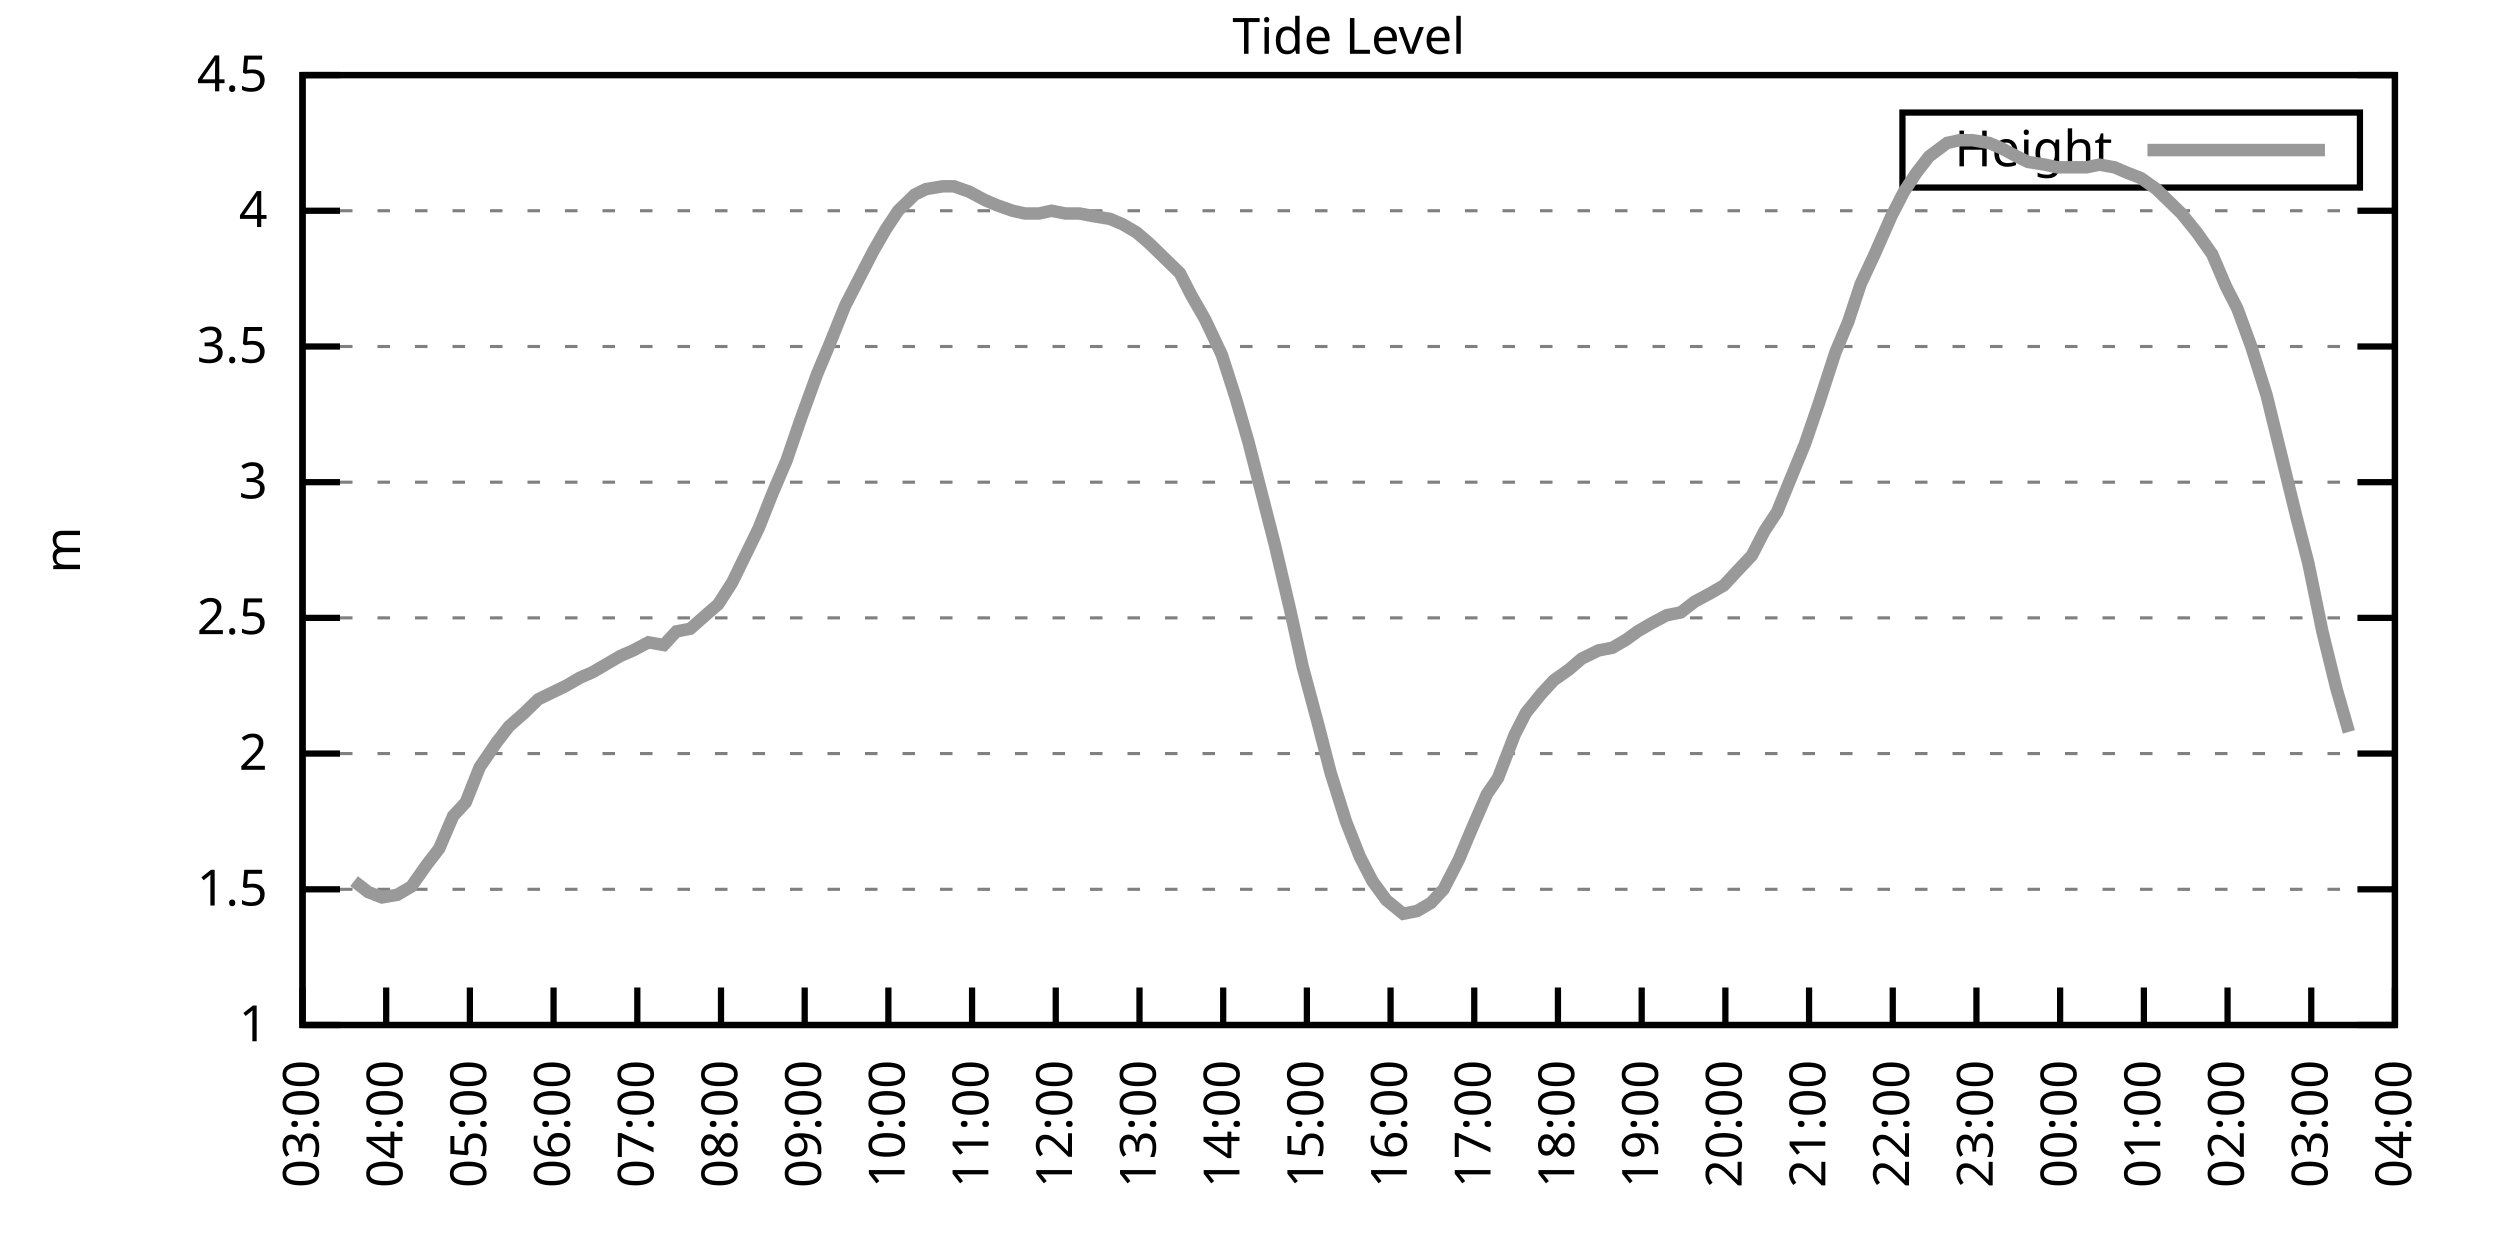
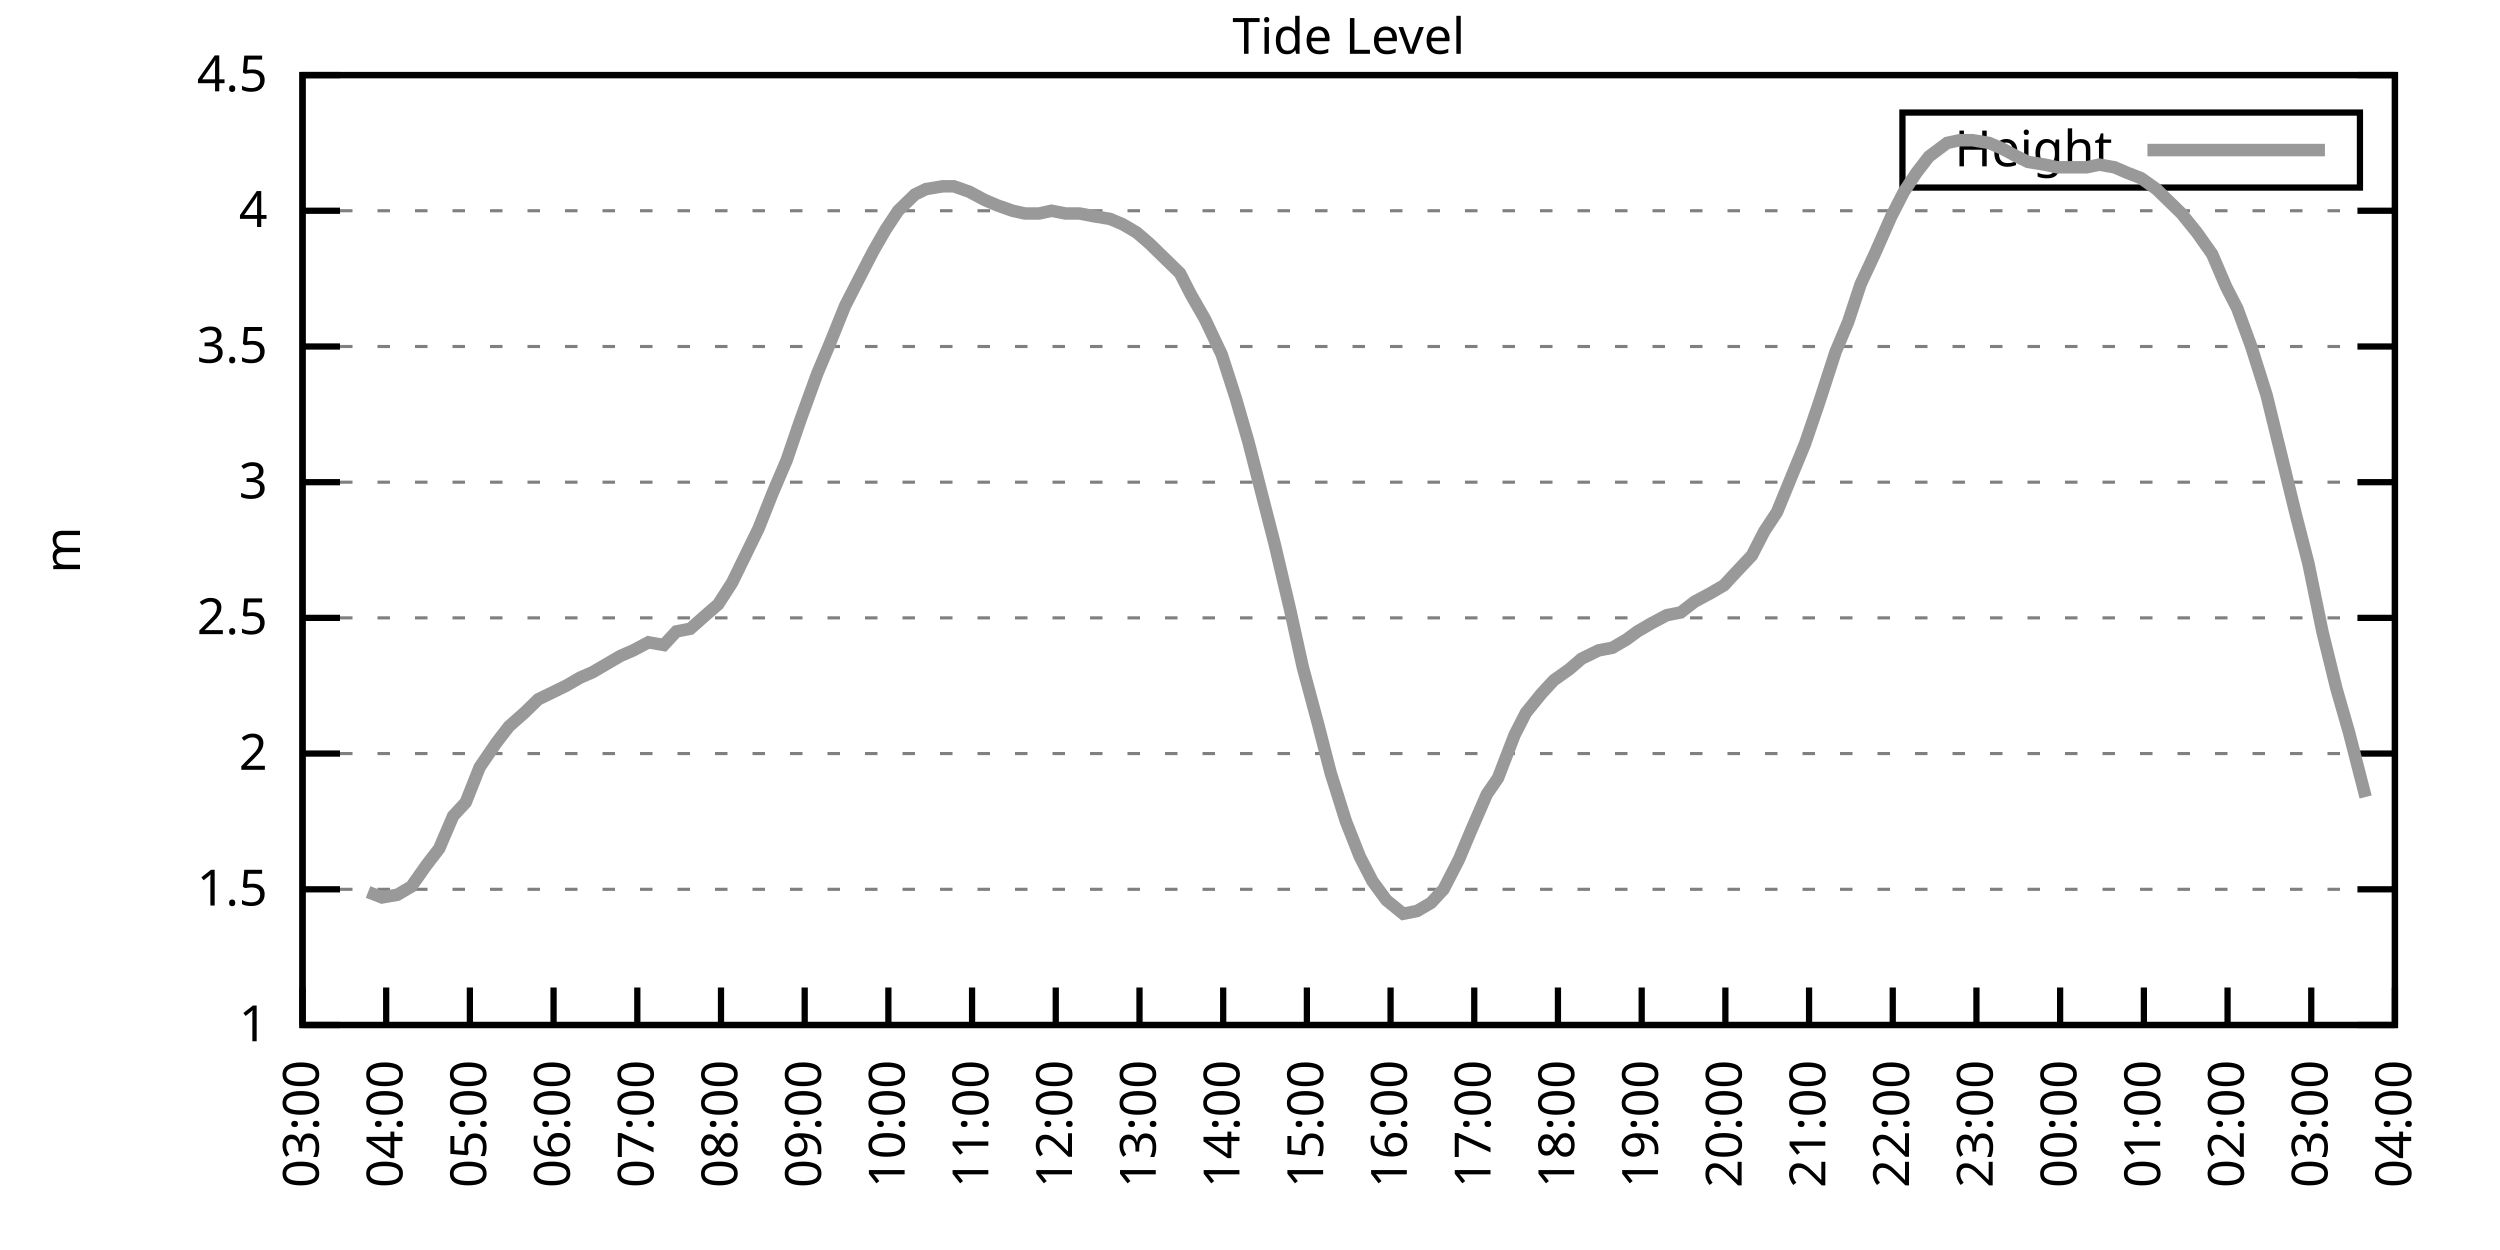
<svg xmlns="http://www.w3.org/2000/svg" xmlns:xlink="http://www.w3.org/1999/xlink" width="400" height="200" viewBox="0 0 400 200">
  <g id="gnuplot_canvas">
    <rect x="0" y="0" width="400" height="200" fill="none" />
    <defs>
      <circle id="gpDot" r="0.5" stroke-width="0.5" stroke="currentColor" />
      <path id="gpPt0" stroke-width="0.333" stroke="currentColor" d="M-1,0 h2 M0,-1 v2" />
      <path id="gpPt1" stroke-width="0.333" stroke="currentColor" d="M-1,-1 L1,1 M1,-1 L-1,1" />
      <path id="gpPt2" stroke-width="0.333" stroke="currentColor" d="M-1,0 L1,0 M0,-1 L0,1 M-1,-1 L1,1 M-1,1 L1,-1" />
      <rect id="gpPt3" stroke-width="0.333" stroke="currentColor" x="-1" y="-1" width="2" height="2" />
      <rect id="gpPt4" stroke-width="0.333" stroke="currentColor" fill="currentColor" x="-1" y="-1" width="2" height="2" />
      <circle id="gpPt5" stroke-width="0.333" stroke="currentColor" cx="0" cy="0" r="1" />
      <use xlink:href="#gpPt5" id="gpPt6" fill="currentColor" stroke="none" />
      <path id="gpPt7" stroke-width="0.333" stroke="currentColor" d="M0,-1.33 L-1.33,0.67 L1.33,0.67 z" />
      <use xlink:href="#gpPt7" id="gpPt8" fill="currentColor" stroke="none" />
      <use xlink:href="#gpPt7" id="gpPt9" stroke="currentColor" transform="rotate(180)" />
      <use xlink:href="#gpPt9" id="gpPt10" fill="currentColor" stroke="none" />
      <use xlink:href="#gpPt3" id="gpPt11" stroke="currentColor" transform="rotate(45)" />
      <use xlink:href="#gpPt11" id="gpPt12" fill="currentColor" stroke="none" />
      <path id="gpPt13" stroke-width="0.333" stroke="currentColor" d="M0,1.330 L1.265,0.411 L0.782,-1.067 L-0.782,-1.076 L-1.265,0.411 z" />
      <use xlink:href="#gpPt13" id="gpPt14" fill="currentColor" stroke="none" />
      <filter id="textbox" filterUnits="objectBoundingBox" x="0" y="0" height="1" width="1">
        <feFlood flood-color="white" flood-opacity="1" result="bgnd" />
        <feComposite in="SourceGraphic" in2="bgnd" operator="atop" />
      </filter>
      <filter id="greybox" filterUnits="objectBoundingBox" x="0" y="0" height="1" width="1">
        <feFlood flood-color="lightgrey" flood-opacity="1" result="grey" />
        <feComposite in="SourceGraphic" in2="grey" operator="atop" />
      </filter>
    </defs>
    <g fill="none" color="white" stroke="currentColor" stroke-width="1.00" stroke-linecap="butt" stroke-linejoin="miter">
</g>
    <g fill="none" color="black" stroke="currentColor" stroke-width="1.00" stroke-linecap="butt" stroke-linejoin="miter">
      <g stroke="none" shape-rendering="crispEdges">
        <polygon fill="rgb(255, 255, 255)" points="48.40,164.00 383.18,164.00 383.18,12.02 48.40,12.02 " />
      </g>
    </g>
    <g fill="none" color="black" stroke="currentColor" stroke-width="1.00" stroke-linecap="butt" stroke-linejoin="miter">
</g>
    <g fill="none" color="black" stroke="black" stroke-width="0.50" stroke-linecap="butt" stroke-linejoin="miter">
</g>
    <g fill="none" color="gray" stroke="currentColor" stroke-width="0.50" stroke-linecap="butt" stroke-linejoin="miter">
      <path stroke="gray" stroke-dasharray="2,4" class="gridline" d="M48.40,164.00 L383.19,164.00  " />
    </g>
    <g fill="none" color="gray" stroke="gray" stroke-width="1.00" stroke-linecap="butt" stroke-linejoin="miter">
</g>
    <g fill="none" color="black" stroke="currentColor" stroke-width="1.00" stroke-linecap="butt" stroke-linejoin="miter">
      <path stroke="black" d="M48.40,164.00 L54.40,164.00 M383.19,164.00 L377.19,164.00  " />
      <g transform="translate(42.80,166.60)" stroke="none" fill="black" font-family="Sans" font-size="8.00" text-anchor="end">
        <text>
          <tspan font-family="Sans"> 1</tspan>
        </text>
      </g>
    </g>
    <g fill="none" color="black" stroke="currentColor" stroke-width="1.00" stroke-linecap="butt" stroke-linejoin="miter">
</g>
    <g fill="none" color="black" stroke="black" stroke-width="0.50" stroke-linecap="butt" stroke-linejoin="miter">
</g>
    <g fill="none" color="gray" stroke="currentColor" stroke-width="0.50" stroke-linecap="butt" stroke-linejoin="miter">
      <path stroke="gray" stroke-dasharray="2,4" class="gridline" d="M48.40,142.29 L383.19,142.29  " />
    </g>
    <g fill="none" color="gray" stroke="gray" stroke-width="1.00" stroke-linecap="butt" stroke-linejoin="miter">
</g>
    <g fill="none" color="black" stroke="currentColor" stroke-width="1.00" stroke-linecap="butt" stroke-linejoin="miter">
      <path stroke="black" d="M48.40,142.29 L54.40,142.29 M383.19,142.29 L377.19,142.29  " />
      <g transform="translate(42.80,144.89)" stroke="none" fill="black" font-family="Sans" font-size="8.00" text-anchor="end">
        <text>
          <tspan font-family="Sans"> 1.5</tspan>
        </text>
      </g>
    </g>
    <g fill="none" color="black" stroke="currentColor" stroke-width="1.00" stroke-linecap="butt" stroke-linejoin="miter">
</g>
    <g fill="none" color="black" stroke="black" stroke-width="0.50" stroke-linecap="butt" stroke-linejoin="miter">
</g>
    <g fill="none" color="gray" stroke="currentColor" stroke-width="0.50" stroke-linecap="butt" stroke-linejoin="miter">
      <path stroke="gray" stroke-dasharray="2,4" class="gridline" d="M48.40,120.57 L383.19,120.57  " />
    </g>
    <g fill="none" color="gray" stroke="gray" stroke-width="1.00" stroke-linecap="butt" stroke-linejoin="miter">
</g>
    <g fill="none" color="black" stroke="currentColor" stroke-width="1.00" stroke-linecap="butt" stroke-linejoin="miter">
      <path stroke="black" d="M48.40,120.57 L54.40,120.57 M383.19,120.57 L377.19,120.57  " />
      <g transform="translate(42.80,123.17)" stroke="none" fill="black" font-family="Sans" font-size="8.00" text-anchor="end">
        <text>
          <tspan font-family="Sans"> 2</tspan>
        </text>
      </g>
    </g>
    <g fill="none" color="black" stroke="currentColor" stroke-width="1.00" stroke-linecap="butt" stroke-linejoin="miter">
</g>
    <g fill="none" color="black" stroke="black" stroke-width="0.50" stroke-linecap="butt" stroke-linejoin="miter">
</g>
    <g fill="none" color="gray" stroke="currentColor" stroke-width="0.50" stroke-linecap="butt" stroke-linejoin="miter">
      <path stroke="gray" stroke-dasharray="2,4" class="gridline" d="M48.40,98.86 L383.19,98.86  " />
    </g>
    <g fill="none" color="gray" stroke="gray" stroke-width="1.00" stroke-linecap="butt" stroke-linejoin="miter">
</g>
    <g fill="none" color="black" stroke="currentColor" stroke-width="1.00" stroke-linecap="butt" stroke-linejoin="miter">
      <path stroke="black" d="M48.40,98.86 L54.40,98.86 M383.19,98.86 L377.19,98.86  " />
      <g transform="translate(42.80,101.46)" stroke="none" fill="black" font-family="Sans" font-size="8.00" text-anchor="end">
        <text>
          <tspan font-family="Sans"> 2.5</tspan>
        </text>
      </g>
    </g>
    <g fill="none" color="black" stroke="currentColor" stroke-width="1.00" stroke-linecap="butt" stroke-linejoin="miter">
</g>
    <g fill="none" color="black" stroke="black" stroke-width="0.50" stroke-linecap="butt" stroke-linejoin="miter">
</g>
    <g fill="none" color="gray" stroke="currentColor" stroke-width="0.50" stroke-linecap="butt" stroke-linejoin="miter">
      <path stroke="gray" stroke-dasharray="2,4" class="gridline" d="M48.40,77.15 L383.19,77.15  " />
    </g>
    <g fill="none" color="gray" stroke="gray" stroke-width="1.00" stroke-linecap="butt" stroke-linejoin="miter">
</g>
    <g fill="none" color="black" stroke="currentColor" stroke-width="1.00" stroke-linecap="butt" stroke-linejoin="miter">
      <path stroke="black" d="M48.40,77.15 L54.40,77.15 M383.19,77.15 L377.19,77.15  " />
      <g transform="translate(42.80,79.75)" stroke="none" fill="black" font-family="Sans" font-size="8.00" text-anchor="end">
        <text>
          <tspan font-family="Sans"> 3</tspan>
        </text>
      </g>
    </g>
    <g fill="none" color="black" stroke="currentColor" stroke-width="1.00" stroke-linecap="butt" stroke-linejoin="miter">
</g>
    <g fill="none" color="black" stroke="black" stroke-width="0.50" stroke-linecap="butt" stroke-linejoin="miter">
</g>
    <g fill="none" color="gray" stroke="currentColor" stroke-width="0.50" stroke-linecap="butt" stroke-linejoin="miter">
      <path stroke="gray" stroke-dasharray="2,4" class="gridline" d="M48.40,55.44 L383.19,55.44  " />
    </g>
    <g fill="none" color="gray" stroke="gray" stroke-width="1.00" stroke-linecap="butt" stroke-linejoin="miter">
</g>
    <g fill="none" color="black" stroke="currentColor" stroke-width="1.00" stroke-linecap="butt" stroke-linejoin="miter">
      <path stroke="black" d="M48.40,55.44 L54.40,55.44 M383.19,55.44 L377.19,55.44  " />
      <g transform="translate(42.80,58.04)" stroke="none" fill="black" font-family="Sans" font-size="8.00" text-anchor="end">
        <text>
          <tspan font-family="Sans"> 3.5</tspan>
        </text>
      </g>
    </g>
    <g fill="none" color="black" stroke="currentColor" stroke-width="1.00" stroke-linecap="butt" stroke-linejoin="miter">
</g>
    <g fill="none" color="black" stroke="black" stroke-width="0.50" stroke-linecap="butt" stroke-linejoin="miter">
</g>
    <g fill="none" color="gray" stroke="currentColor" stroke-width="0.50" stroke-linecap="butt" stroke-linejoin="miter">
      <path stroke="gray" stroke-dasharray="2,4" class="gridline" d="M48.40,33.72 L383.19,33.72  " />
    </g>
    <g fill="none" color="gray" stroke="gray" stroke-width="1.00" stroke-linecap="butt" stroke-linejoin="miter">
</g>
    <g fill="none" color="black" stroke="currentColor" stroke-width="1.00" stroke-linecap="butt" stroke-linejoin="miter">
      <path stroke="black" d="M48.40,33.72 L54.40,33.72 M383.19,33.72 L377.19,33.72  " />
      <g transform="translate(42.80,36.32)" stroke="none" fill="black" font-family="Sans" font-size="8.00" text-anchor="end">
        <text>
          <tspan font-family="Sans"> 4</tspan>
        </text>
      </g>
    </g>
    <g fill="none" color="black" stroke="currentColor" stroke-width="1.00" stroke-linecap="butt" stroke-linejoin="miter">
</g>
    <g fill="none" color="black" stroke="black" stroke-width="0.50" stroke-linecap="butt" stroke-linejoin="miter">
</g>
    <g fill="none" color="gray" stroke="currentColor" stroke-width="0.50" stroke-linecap="butt" stroke-linejoin="miter">
      <path stroke="gray" stroke-dasharray="2,4" class="gridline" d="M48.40,12.01 L383.19,12.01  " />
    </g>
    <g fill="none" color="gray" stroke="gray" stroke-width="1.00" stroke-linecap="butt" stroke-linejoin="miter">
</g>
    <g fill="none" color="black" stroke="currentColor" stroke-width="1.00" stroke-linecap="butt" stroke-linejoin="miter">
      <path stroke="black" d="M48.40,12.01 L54.40,12.01 M383.19,12.01 L377.19,12.01  " />
      <g transform="translate(42.80,14.61)" stroke="none" fill="black" font-family="Sans" font-size="8.00" text-anchor="end">
        <text>
          <tspan font-family="Sans"> 4.5</tspan>
        </text>
      </g>
    </g>
    <g fill="none" color="black" stroke="currentColor" stroke-width="1.00" stroke-linecap="butt" stroke-linejoin="miter">
      <path stroke="black" d="M48.40,164.00 L48.40,158.00  " />
      <g transform="translate(51.00,169.60) rotate(270.00)" stroke="none" fill="black" font-family="Sans" font-size="8.00" text-anchor="end">
        <text>
          <tspan font-family="Sans">03:00</tspan>
        </text>
      </g>
    </g>
    <g fill="none" color="black" stroke="currentColor" stroke-width="1.00" stroke-linecap="butt" stroke-linejoin="miter">
      <path stroke="black" d="M61.79,164.00 L61.79,158.00  " />
      <g transform="translate(64.39,169.60) rotate(270.00)" stroke="none" fill="black" font-family="Sans" font-size="8.00" text-anchor="end">
        <text>
          <tspan font-family="Sans">04:00</tspan>
        </text>
      </g>
    </g>
    <g fill="none" color="black" stroke="currentColor" stroke-width="1.00" stroke-linecap="butt" stroke-linejoin="miter">
      <path stroke="black" d="M75.18,164.00 L75.18,158.00  " />
      <g transform="translate(77.78,169.60) rotate(270.00)" stroke="none" fill="black" font-family="Sans" font-size="8.00" text-anchor="end">
        <text>
          <tspan font-family="Sans">05:00</tspan>
        </text>
      </g>
    </g>
    <g fill="none" color="black" stroke="currentColor" stroke-width="1.00" stroke-linecap="butt" stroke-linejoin="miter">
      <path stroke="black" d="M88.57,164.00 L88.57,158.00  " />
      <g transform="translate(91.17,169.60) rotate(270.00)" stroke="none" fill="black" font-family="Sans" font-size="8.00" text-anchor="end">
        <text>
          <tspan font-family="Sans">06:00</tspan>
        </text>
      </g>
    </g>
    <g fill="none" color="black" stroke="currentColor" stroke-width="1.00" stroke-linecap="butt" stroke-linejoin="miter">
      <path stroke="black" d="M101.97,164.00 L101.97,158.00  " />
      <g transform="translate(104.57,169.60) rotate(270.00)" stroke="none" fill="black" font-family="Sans" font-size="8.00" text-anchor="end">
        <text>
          <tspan font-family="Sans">07:00</tspan>
        </text>
      </g>
    </g>
    <g fill="none" color="black" stroke="currentColor" stroke-width="1.00" stroke-linecap="butt" stroke-linejoin="miter">
      <path stroke="black" d="M115.36,164.00 L115.36,158.00  " />
      <g transform="translate(117.96,169.60) rotate(270.00)" stroke="none" fill="black" font-family="Sans" font-size="8.00" text-anchor="end">
        <text>
          <tspan font-family="Sans">08:00</tspan>
        </text>
      </g>
    </g>
    <g fill="none" color="black" stroke="currentColor" stroke-width="1.00" stroke-linecap="butt" stroke-linejoin="miter">
      <path stroke="black" d="M128.75,164.00 L128.75,158.00  " />
      <g transform="translate(131.35,169.60) rotate(270.00)" stroke="none" fill="black" font-family="Sans" font-size="8.00" text-anchor="end">
        <text>
          <tspan font-family="Sans">09:00</tspan>
        </text>
      </g>
    </g>
    <g fill="none" color="black" stroke="currentColor" stroke-width="1.00" stroke-linecap="butt" stroke-linejoin="miter">
      <path stroke="black" d="M142.14,164.00 L142.14,158.00  " />
      <g transform="translate(144.74,169.60) rotate(270.00)" stroke="none" fill="black" font-family="Sans" font-size="8.00" text-anchor="end">
        <text>
          <tspan font-family="Sans">10:00</tspan>
        </text>
      </g>
    </g>
    <g fill="none" color="black" stroke="currentColor" stroke-width="1.00" stroke-linecap="butt" stroke-linejoin="miter">
      <path stroke="black" d="M155.53,164.00 L155.53,158.00  " />
      <g transform="translate(158.13,169.60) rotate(270.00)" stroke="none" fill="black" font-family="Sans" font-size="8.00" text-anchor="end">
        <text>
          <tspan font-family="Sans">11:00</tspan>
        </text>
      </g>
    </g>
    <g fill="none" color="black" stroke="currentColor" stroke-width="1.00" stroke-linecap="butt" stroke-linejoin="miter">
      <path stroke="black" d="M168.92,164.00 L168.92,158.00  " />
      <g transform="translate(171.52,169.60) rotate(270.00)" stroke="none" fill="black" font-family="Sans" font-size="8.00" text-anchor="end">
        <text>
          <tspan font-family="Sans">12:00</tspan>
        </text>
      </g>
    </g>
    <g fill="none" color="black" stroke="currentColor" stroke-width="1.00" stroke-linecap="butt" stroke-linejoin="miter">
      <path stroke="black" d="M182.32,164.00 L182.32,158.00  " />
      <g transform="translate(184.92,169.60) rotate(270.00)" stroke="none" fill="black" font-family="Sans" font-size="8.00" text-anchor="end">
        <text>
          <tspan font-family="Sans">13:00</tspan>
        </text>
      </g>
    </g>
    <g fill="none" color="black" stroke="currentColor" stroke-width="1.00" stroke-linecap="butt" stroke-linejoin="miter">
      <path stroke="black" d="M195.71,164.00 L195.71,158.00  " />
      <g transform="translate(198.31,169.60) rotate(270.00)" stroke="none" fill="black" font-family="Sans" font-size="8.00" text-anchor="end">
        <text>
          <tspan font-family="Sans">14:00</tspan>
        </text>
      </g>
    </g>
    <g fill="none" color="black" stroke="currentColor" stroke-width="1.00" stroke-linecap="butt" stroke-linejoin="miter">
      <path stroke="black" d="M209.10,164.00 L209.10,158.00  " />
      <g transform="translate(211.70,169.60) rotate(270.00)" stroke="none" fill="black" font-family="Sans" font-size="8.00" text-anchor="end">
        <text>
          <tspan font-family="Sans">15:00</tspan>
        </text>
      </g>
    </g>
    <g fill="none" color="black" stroke="currentColor" stroke-width="1.00" stroke-linecap="butt" stroke-linejoin="miter">
      <path stroke="black" d="M222.49,164.00 L222.49,158.00  " />
      <g transform="translate(225.09,169.60) rotate(270.00)" stroke="none" fill="black" font-family="Sans" font-size="8.00" text-anchor="end">
        <text>
          <tspan font-family="Sans">16:00</tspan>
        </text>
      </g>
    </g>
    <g fill="none" color="black" stroke="currentColor" stroke-width="1.00" stroke-linecap="butt" stroke-linejoin="miter">
      <path stroke="black" d="M235.88,164.00 L235.88,158.00  " />
      <g transform="translate(238.48,169.60) rotate(270.00)" stroke="none" fill="black" font-family="Sans" font-size="8.00" text-anchor="end">
        <text>
          <tspan font-family="Sans">17:00</tspan>
        </text>
      </g>
    </g>
    <g fill="none" color="black" stroke="currentColor" stroke-width="1.00" stroke-linecap="butt" stroke-linejoin="miter">
      <path stroke="black" d="M249.27,164.00 L249.27,158.00  " />
      <g transform="translate(251.87,169.60) rotate(270.00)" stroke="none" fill="black" font-family="Sans" font-size="8.00" text-anchor="end">
        <text>
          <tspan font-family="Sans">18:00</tspan>
        </text>
      </g>
    </g>
    <g fill="none" color="black" stroke="currentColor" stroke-width="1.00" stroke-linecap="butt" stroke-linejoin="miter">
      <path stroke="black" d="M262.67,164.00 L262.67,158.00  " />
      <g transform="translate(265.27,169.60) rotate(270.00)" stroke="none" fill="black" font-family="Sans" font-size="8.00" text-anchor="end">
        <text>
          <tspan font-family="Sans">19:00</tspan>
        </text>
      </g>
    </g>
    <g fill="none" color="black" stroke="currentColor" stroke-width="1.00" stroke-linecap="butt" stroke-linejoin="miter">
      <path stroke="black" d="M276.06,164.00 L276.06,158.00  " />
      <g transform="translate(278.66,169.60) rotate(270.00)" stroke="none" fill="black" font-family="Sans" font-size="8.00" text-anchor="end">
        <text>
          <tspan font-family="Sans">20:00</tspan>
        </text>
      </g>
    </g>
    <g fill="none" color="black" stroke="currentColor" stroke-width="1.00" stroke-linecap="butt" stroke-linejoin="miter">
      <path stroke="black" d="M289.45,164.00 L289.45,158.00  " />
      <g transform="translate(292.05,169.60) rotate(270.00)" stroke="none" fill="black" font-family="Sans" font-size="8.00" text-anchor="end">
        <text>
          <tspan font-family="Sans">21:00</tspan>
        </text>
      </g>
    </g>
    <g fill="none" color="black" stroke="currentColor" stroke-width="1.00" stroke-linecap="butt" stroke-linejoin="miter">
      <path stroke="black" d="M302.84,164.00 L302.84,158.00  " />
      <g transform="translate(305.44,169.60) rotate(270.00)" stroke="none" fill="black" font-family="Sans" font-size="8.00" text-anchor="end">
        <text>
          <tspan font-family="Sans">22:00</tspan>
        </text>
      </g>
    </g>
    <g fill="none" color="black" stroke="currentColor" stroke-width="1.00" stroke-linecap="butt" stroke-linejoin="miter">
      <path stroke="black" d="M316.23,164.00 L316.23,158.00  " />
      <g transform="translate(318.83,169.60) rotate(270.00)" stroke="none" fill="black" font-family="Sans" font-size="8.00" text-anchor="end">
        <text>
          <tspan font-family="Sans">23:00</tspan>
        </text>
      </g>
    </g>
    <g fill="none" color="black" stroke="currentColor" stroke-width="1.00" stroke-linecap="butt" stroke-linejoin="miter">
      <path stroke="black" d="M329.62,164.00 L329.62,158.00  " />
      <g transform="translate(332.22,169.60) rotate(270.00)" stroke="none" fill="black" font-family="Sans" font-size="8.00" text-anchor="end">
        <text>
          <tspan font-family="Sans">00:00</tspan>
        </text>
      </g>
    </g>
    <g fill="none" color="black" stroke="currentColor" stroke-width="1.00" stroke-linecap="butt" stroke-linejoin="miter">
      <path stroke="black" d="M343.02,164.00 L343.02,158.00  " />
      <g transform="translate(345.62,169.60) rotate(270.00)" stroke="none" fill="black" font-family="Sans" font-size="8.00" text-anchor="end">
        <text>
          <tspan font-family="Sans">01:00</tspan>
        </text>
      </g>
    </g>
    <g fill="none" color="black" stroke="currentColor" stroke-width="1.00" stroke-linecap="butt" stroke-linejoin="miter">
      <path stroke="black" d="M356.41,164.00 L356.41,158.00  " />
      <g transform="translate(359.01,169.60) rotate(270.00)" stroke="none" fill="black" font-family="Sans" font-size="8.00" text-anchor="end">
        <text>
          <tspan font-family="Sans">02:00</tspan>
        </text>
      </g>
    </g>
    <g fill="none" color="black" stroke="currentColor" stroke-width="1.00" stroke-linecap="butt" stroke-linejoin="miter">
      <path stroke="black" d="M369.80,164.00 L369.80,158.00  " />
      <g transform="translate(372.40,169.60) rotate(270.00)" stroke="none" fill="black" font-family="Sans" font-size="8.00" text-anchor="end">
        <text>
          <tspan font-family="Sans">03:00</tspan>
        </text>
      </g>
    </g>
    <g fill="none" color="black" stroke="currentColor" stroke-width="1.00" stroke-linecap="butt" stroke-linejoin="miter">
      <path stroke="black" d="M383.19,164.00 L383.19,158.00  " />
      <g transform="translate(385.79,169.60) rotate(270.00)" stroke="none" fill="black" font-family="Sans" font-size="8.00" text-anchor="end">
        <text>
          <tspan font-family="Sans">04:00</tspan>
        </text>
      </g>
    </g>
    <g fill="none" color="black" stroke="currentColor" stroke-width="1.00" stroke-linecap="butt" stroke-linejoin="miter">
</g>
    <g fill="none" color="black" stroke="currentColor" stroke-width="1.00" stroke-linecap="butt" stroke-linejoin="miter">
      <path stroke="black" d="M48.40,12.01 L48.40,164.00 L383.19,164.00 L383.19,12.01 L48.40,12.01 Z  " />
    </g>
    <g fill="none" color="black" stroke="currentColor" stroke-width="1.00" stroke-linecap="butt" stroke-linejoin="miter">
</g>
    <g fill="none" color="black" stroke="currentColor" stroke-width="1.00" stroke-linecap="butt" stroke-linejoin="miter">
      <path stroke="black" d="M304.39,30.01 L304.39,18.01 L377.59,18.01 L377.59,30.01 L304.39,30.01 Z  " />
    </g>
    <g id="Tide_level_plot_1">
      <g fill="none" color="white" stroke="black" stroke-width="2.00" stroke-linecap="butt" stroke-linejoin="miter">
</g>
      <g fill="none" color="black" stroke="currentColor" stroke-width="2.00" stroke-linecap="butt" stroke-linejoin="miter">
        <g transform="translate(337.99,26.61)" stroke="none" fill="black" font-family="Sans" font-size="8.00" text-anchor="end">
          <text>
            <tspan font-family="Sans">Height</tspan>
          </text>
        </g>
      </g>
      <g fill="none" color="black" stroke="currentColor" stroke-width="2.00" stroke-linecap="butt" stroke-linejoin="miter">
-         <path stroke="rgb(153, 153, 153)" d="M343.59,24.01 L371.99,24.01 M56.66,140.98 L58.89,142.72 L61.12,143.59 L63.58,143.16 L65.81,141.85 L68.26,138.38   L70.27,135.77 L72.50,130.56 L74.51,128.39 L76.75,122.75 L79.42,118.84 L81.43,116.23 L83.89,114.06 L86.12,111.89   L87.91,111.02 L90.58,109.72 L92.82,108.42 L94.82,107.55 L97.06,106.24 L99.29,104.94 L101.30,104.07 L103.75,102.77   L106.21,103.20 L108.22,101.03 L110.45,100.60 L112.90,98.43 L114.91,96.69 L117.14,93.22 L121.38,84.53 L123.62,78.89   L125.85,73.67 L128.08,67.16 L130.76,59.78 L132.77,55.00 L135.22,48.92 L137.23,45.01 L139.69,40.24 L141.69,36.76   L143.70,33.72 L146.38,31.12 L148.17,30.25 L150.85,29.81 L152.63,29.81 L155.09,30.68 L157.54,31.99 L159.55,32.85   L162.01,33.72 L164.01,34.16 L166.25,34.16 L168.25,33.72 L170.49,34.16 L172.72,34.16 L174.95,34.59 L177.63,35.03   L179.64,35.89 L181.87,37.20 L183.88,38.93 L186.56,41.54 L188.79,43.71 L190.57,47.18 L192.81,51.09 L195.48,56.74   L197.72,63.69 L199.73,70.63 L203.97,87.14 L206.42,97.56 L208.43,106.68 L210.88,115.80 L212.89,123.61 L215.35,131.43   L217.58,137.08 L219.59,140.98 L221.82,144.02 L224.50,146.20 L226.73,145.76 L228.96,144.46 L230.97,142.29 L233.43,137.51   L235.44,132.73 L237.89,127.09 L239.68,124.48 L242.36,117.53 L244.14,114.06 L246.60,111.02 L248.60,108.85 L251.06,107.11   L253.07,105.38 L255.75,104.07 L257.98,103.64 L260.21,102.34 L262.00,101.03 L264.23,99.73 L266.68,98.43 L268.92,97.99   L271.15,96.26 L273.60,94.95 L275.83,93.65 L277.84,91.48 L280.30,88.87 L282.31,84.97 L284.32,81.93 L286.99,75.41   L288.78,71.07 L291.01,64.56 L293.69,56.30 L295.70,51.53 L297.71,45.45 L299.94,40.67 L302.62,34.59 L304.63,30.68   L306.63,27.64 L308.64,25.04 L311.54,22.87 L313.55,22.43 L315.56,22.43 L318.24,22.87 L320.25,23.73 L322.70,25.04   L324.49,25.91 L327.17,26.34 L329.18,26.77 L331.41,26.77 L333.86,26.77 L335.87,26.34 L338.33,26.77 L340.34,27.64   L342.57,28.51 L345.02,30.25 L346.81,31.99 L349.04,34.16 L351.50,37.20 L353.95,40.67 L356.18,45.88 L357.97,49.36   L360.20,55.44 L362.66,63.25 L365.11,73.24 L367.34,82.36 L369.35,90.18 L371.58,101.03 L373.82,110.15 L375.82,117.10    " />
+         <path stroke="rgb(153, 153, 153)" d="M343.59,24.01 L371.99,24.01 M58.89,142.72 L61.12,143.59 L63.58,143.16 L65.81,141.85 L68.26,138.38 L70.27,135.77   L72.50,130.56 L74.51,128.39 L76.75,122.75 L79.42,118.84 L81.43,116.23 L83.89,114.06 L86.12,111.89 L87.91,111.02   L90.58,109.72 L92.82,108.42 L94.82,107.55 L97.06,106.24 L99.29,104.94 L101.30,104.07 L103.75,102.77 L106.21,103.20   L108.22,101.03 L110.45,100.60 L112.90,98.43 L114.91,96.69 L117.14,93.22 L121.38,84.53 L123.62,78.89 L125.85,73.67   L128.08,67.16 L130.76,59.78 L132.77,55.00 L135.22,48.92 L137.23,45.01 L139.69,40.24 L141.69,36.76 L143.70,33.72   L146.38,31.12 L148.17,30.25 L150.85,29.81 L152.63,29.81 L155.09,30.68 L157.54,31.99 L159.55,32.85 L162.01,33.72   L164.01,34.16 L166.25,34.16 L168.25,33.72 L170.49,34.16 L172.72,34.16 L174.95,34.59 L177.63,35.03 L179.64,35.89   L181.87,37.20 L183.88,38.93 L186.56,41.54 L188.79,43.71 L190.57,47.18 L192.81,51.09 L195.48,56.74 L197.72,63.69   L199.73,70.63 L203.97,87.14 L206.42,97.56 L208.43,106.68 L210.88,115.80 L212.89,123.61 L215.35,131.43 L217.58,137.08   L219.59,140.98 L221.82,144.02 L224.50,146.20 L226.73,145.76 L228.96,144.46 L230.97,142.29 L233.43,137.51 L235.44,132.73   L237.89,127.09 L239.68,124.48 L242.36,117.53 L244.14,114.06 L246.60,111.02 L248.60,108.85 L251.06,107.11 L253.07,105.38   L255.75,104.07 L257.98,103.64 L260.21,102.34 L262.00,101.03 L264.23,99.73 L266.68,98.43 L268.92,97.99 L271.15,96.26   L273.60,94.95 L275.83,93.65 L277.84,91.48 L280.30,88.87 L282.31,84.97 L284.32,81.93 L286.99,75.41 L288.78,71.07   L291.01,64.56 L293.69,56.30 L295.70,51.53 L297.71,45.45 L299.94,40.67 L302.62,34.59 L304.63,30.68 L306.63,27.64   L308.64,25.04 L311.54,22.87 L313.55,22.43 L315.56,22.43 L318.24,22.87 L320.25,23.73 L322.70,25.04 L324.49,25.91   L327.17,26.34 L329.18,26.77 L331.41,26.77 L333.86,26.77 L335.87,26.34 L338.33,26.77 L340.34,27.64 L342.57,28.51   L345.02,30.25 L346.81,31.99 L349.04,34.16 L351.50,37.20 L353.95,40.67 L356.18,45.88 L357.97,49.36 L360.20,55.44   L362.66,63.25 L365.11,73.24 L367.34,82.36 L369.35,90.18 L371.58,101.03 L373.82,110.15 L375.82,117.10 L378.50,127.52    " />
      </g>
    </g>
    <g fill="none" color="black" stroke="currentColor" stroke-width="2.00" stroke-linecap="butt" stroke-linejoin="miter">
</g>
    <g fill="none" color="black" stroke="black" stroke-width="1.00" stroke-linecap="butt" stroke-linejoin="miter">
</g>
    <g fill="none" color="black" stroke="currentColor" stroke-width="1.00" stroke-linecap="butt" stroke-linejoin="miter">
      <path stroke="black" d="M48.40,12.01 L48.40,164.00 L383.19,164.00 L383.19,12.01 L48.40,12.01 Z  " />
      <g transform="translate(12.80,88.01) rotate(270.00)" stroke="none" fill="black" font-family="Sans" font-size="8.00" text-anchor="middle">
        <text>
          <tspan font-family="Sans">m</tspan>
        </text>
      </g>
    </g>
    <g fill="none" color="black" stroke="currentColor" stroke-width="1.00" stroke-linecap="butt" stroke-linejoin="miter">
</g>
    <g fill="none" color="black" stroke="currentColor" stroke-width="1.00" stroke-linecap="butt" stroke-linejoin="miter">
      <g transform="translate(215.79,8.61)" stroke="none" fill="black" font-family="Sans" font-size="8.00" text-anchor="middle">
        <text>
          <tspan font-family="Sans">Tide Level</tspan>
        </text>
      </g>
    </g>
    <g fill="none" color="black" stroke="currentColor" stroke-width="1.00" stroke-linecap="butt" stroke-linejoin="miter">
</g>
  </g>
</svg>
